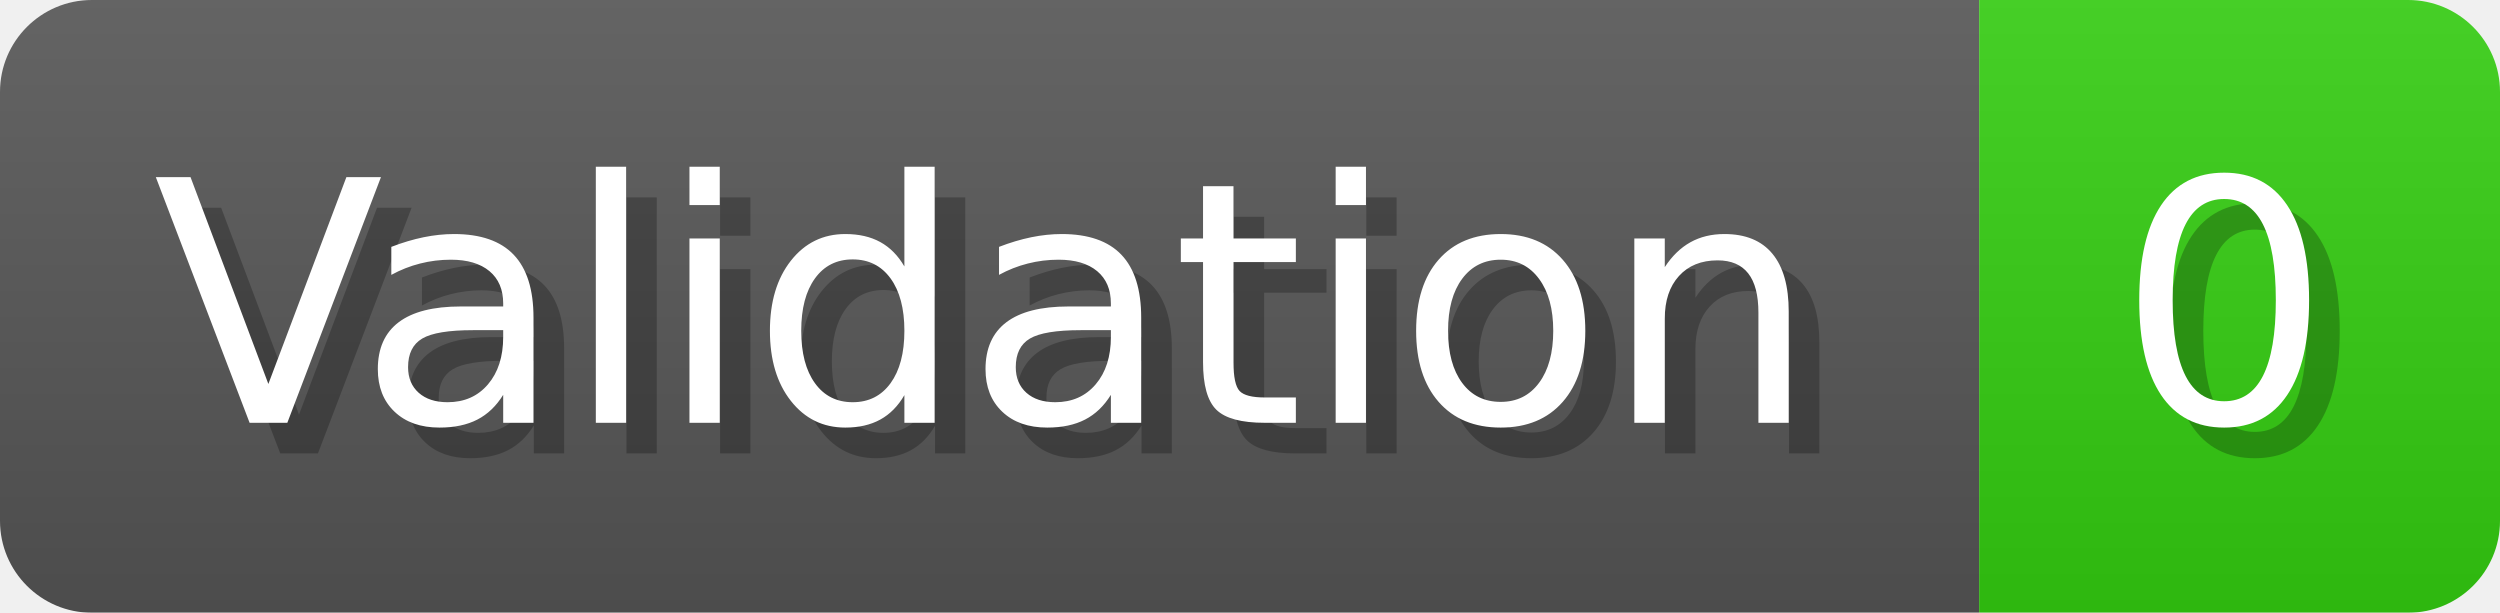
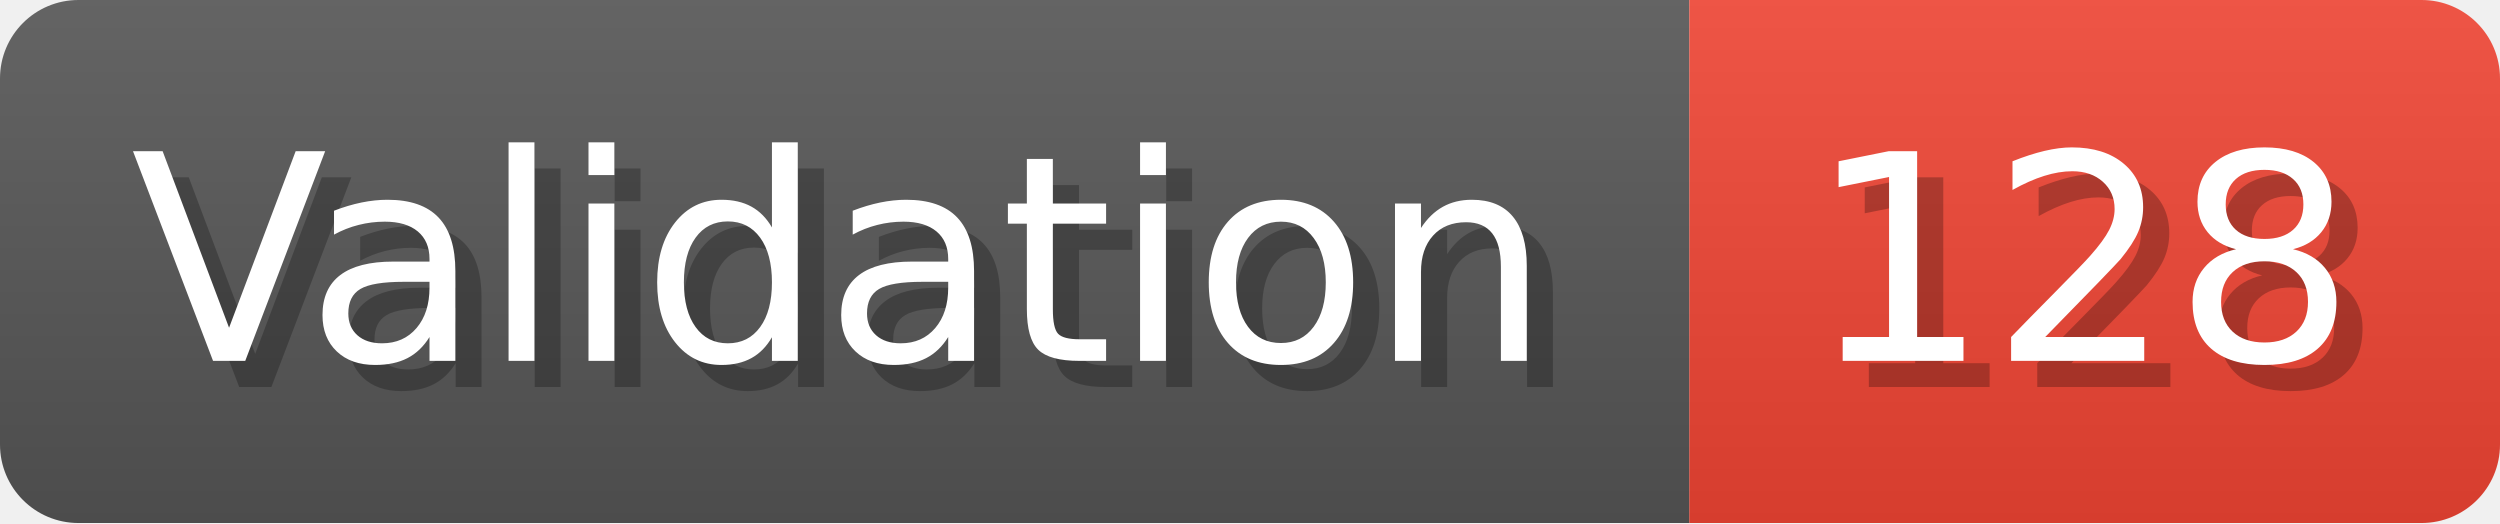
- <svg xmlns="http://www.w3.org/2000/svg" width="81.6" height="20" viewBox="0 0 816 200" role="img" aria-label="Validation: 0">
+ <svg xmlns="http://www.w3.org/2000/svg" width="95.6" height="20" viewBox="0 0 956 200" role="img" aria-label="Validation: 128">
  <linearGradient id="a" x2="0" y2="100%">
    <stop offset="0" stop-opacity=".1" stop-color="#EEE" />
    <stop offset="1" stop-opacity=".1" />
  </linearGradient>
  <mask id="m">
-     <rect width="816" height="200" rx="30" fill="#FFF" />
+     <rect width="956" height="200" rx="30" fill="#FFF" />
  </mask>
  <g mask="url(#m)">
    <rect width="646" height="200" fill="#555" />
-     <rect width="170" height="200" fill="#3C1" x="646" />
-     <rect width="816" height="200" fill="url(#a)" />
+     <rect width="310" height="200" fill="#E43" x="646" />
+     <rect width="956" height="200" fill="url(#a)" />
  </g>
  <g aria-hidden="true" fill="#fff" text-anchor="start" font-family="Verdana,DejaVu Sans,sans-serif" font-size="110">
    <text x="60" y="148" textLength="546" fill="#000" opacity="0.25">Validation</text>
    <text x="50" y="138" textLength="546">Validation</text>
-     <text x="701" y="148" textLength="70" fill="#000" opacity="0.25">0</text>
-     <text x="691" y="138" textLength="70">0</text>
+     <text x="701" y="148" textLength="210" fill="#000" opacity="0.25">128</text>
+     <text x="691" y="138" textLength="210">128</text>
  </g>
</svg>
